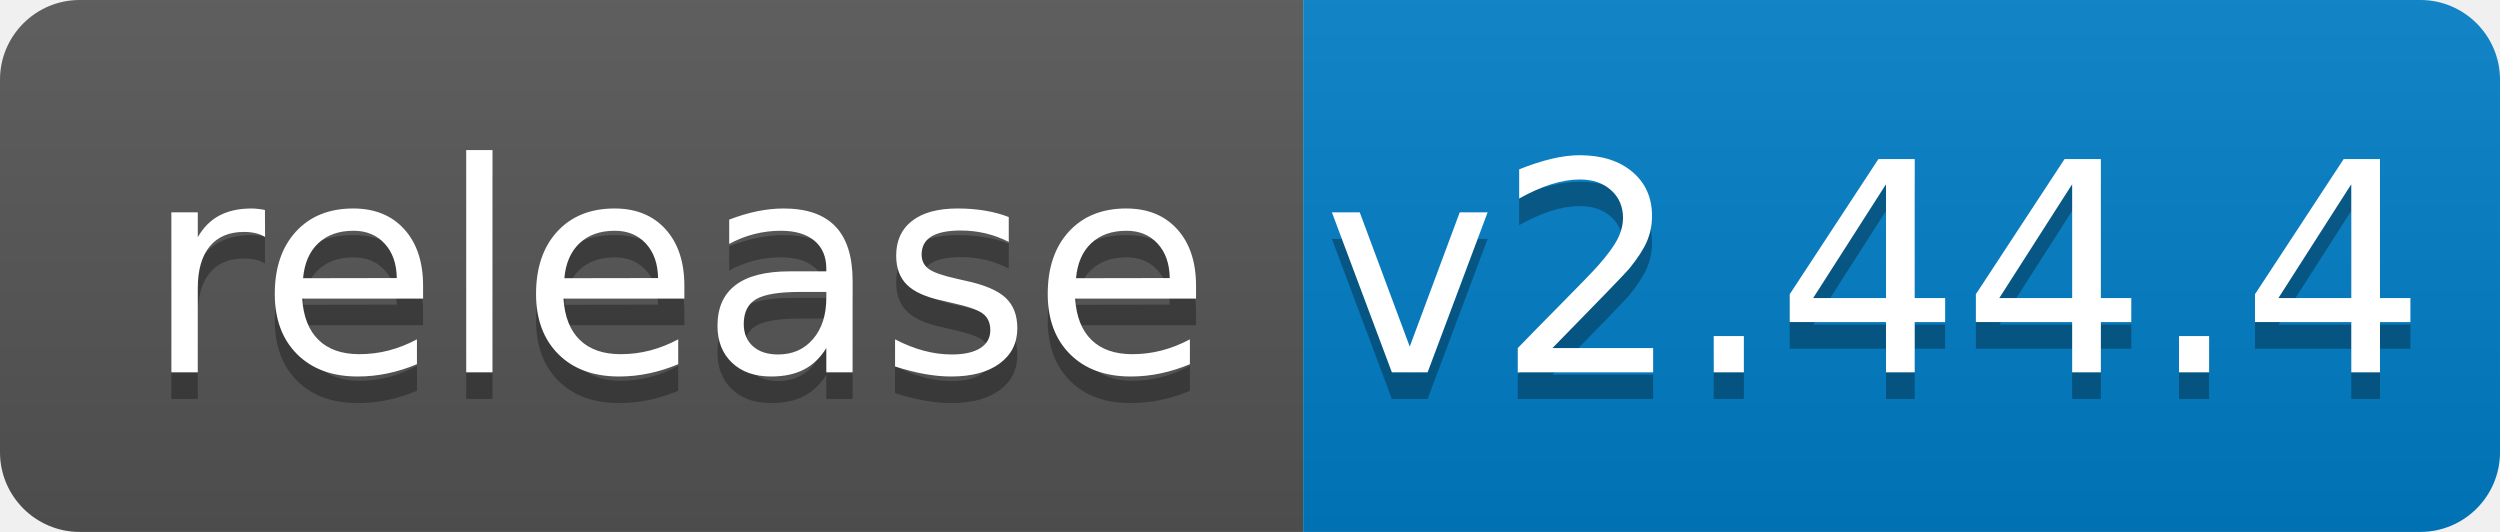
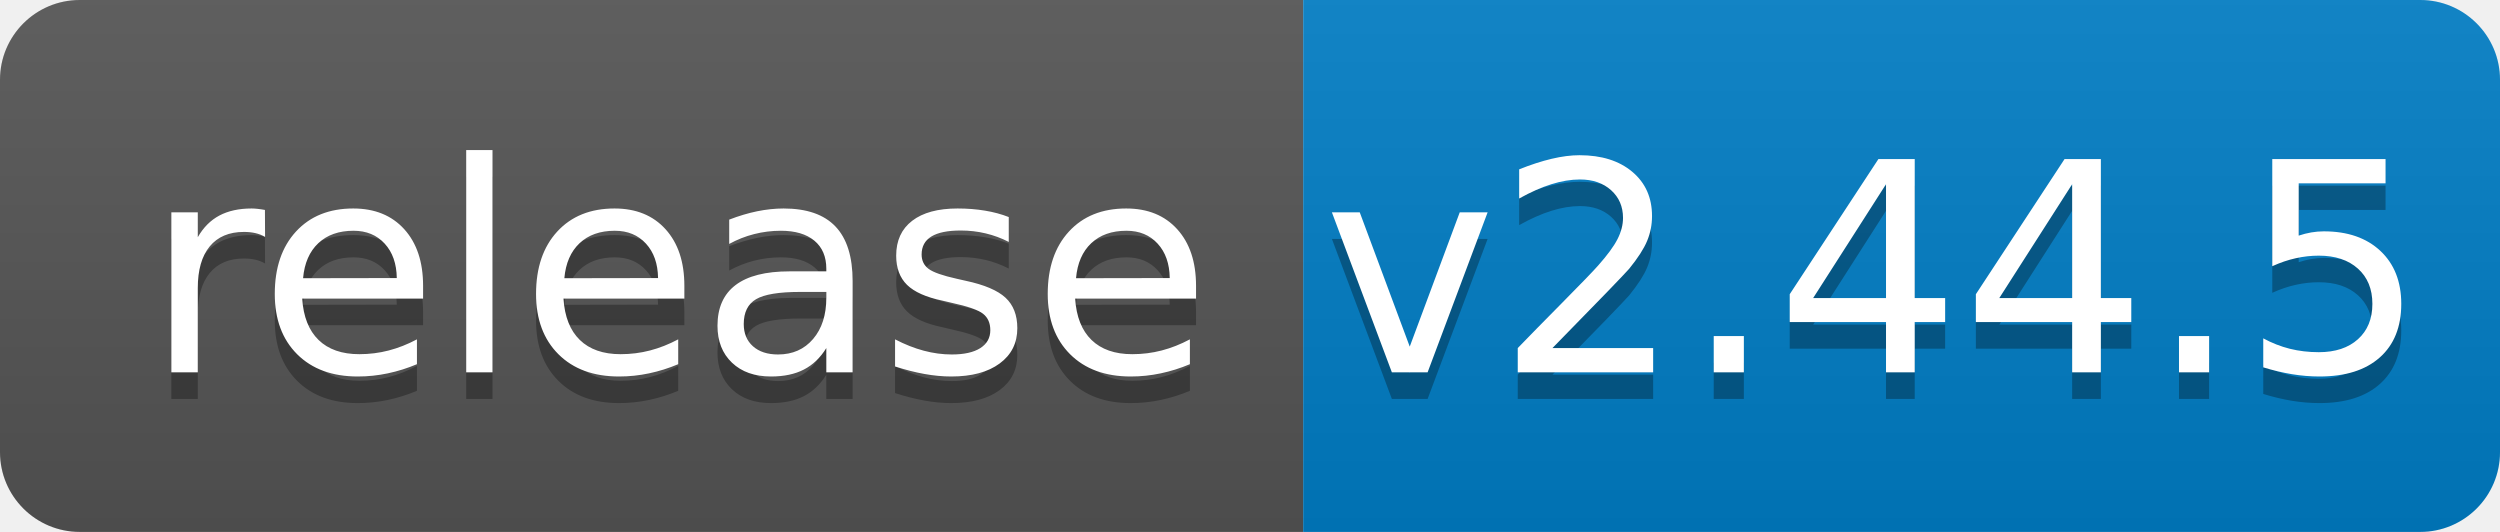
<svg xmlns="http://www.w3.org/2000/svg" width="94" height="20">
  <linearGradient id="b" x2="0" y2="100%">
    <stop offset="0" stop-color="#bbb" stop-opacity=".1" />
    <stop offset="1" stop-opacity=".1" />
  </linearGradient>
  <clipPath id="a">
    <rect width="94" height="20" rx="3" fill="#fff" />
  </clipPath>
  <g clip-path="url(#a)">
    <path fill="#555" d="M0 0h49v20H0z" />
    <path fill="#007ec6" d="M49 0h45v20H49z" />
    <path fill="url(#b)" d="M0 0h94v20H0z" />
  </g>
  <g fill="#fff" text-anchor="middle" font-family="DejaVu Sans,Verdana,Geneva,sans-serif" font-size="110">
    <text x="255" y="150" fill="#010101" fill-opacity=".3" transform="scale(.1)" textLength="390">release</text>
    <text x="255" y="140" transform="scale(.1)" textLength="390">release</text>
-     <text x="705" y="150" fill="#010101" fill-opacity=".3" transform="scale(.1)" textLength="350">v2.44.4</text>
-     <text x="705" y="140" transform="scale(.1)" textLength="350">v2.44.4</text>
+     <text x="705" y="150" fill="#010101" fill-opacity=".3" transform="scale(.1)" textLength="350">v2.44.5</text>
+     <text x="705" y="140" transform="scale(.1)" textLength="350">v2.44.5</text>
  </g>
</svg>
